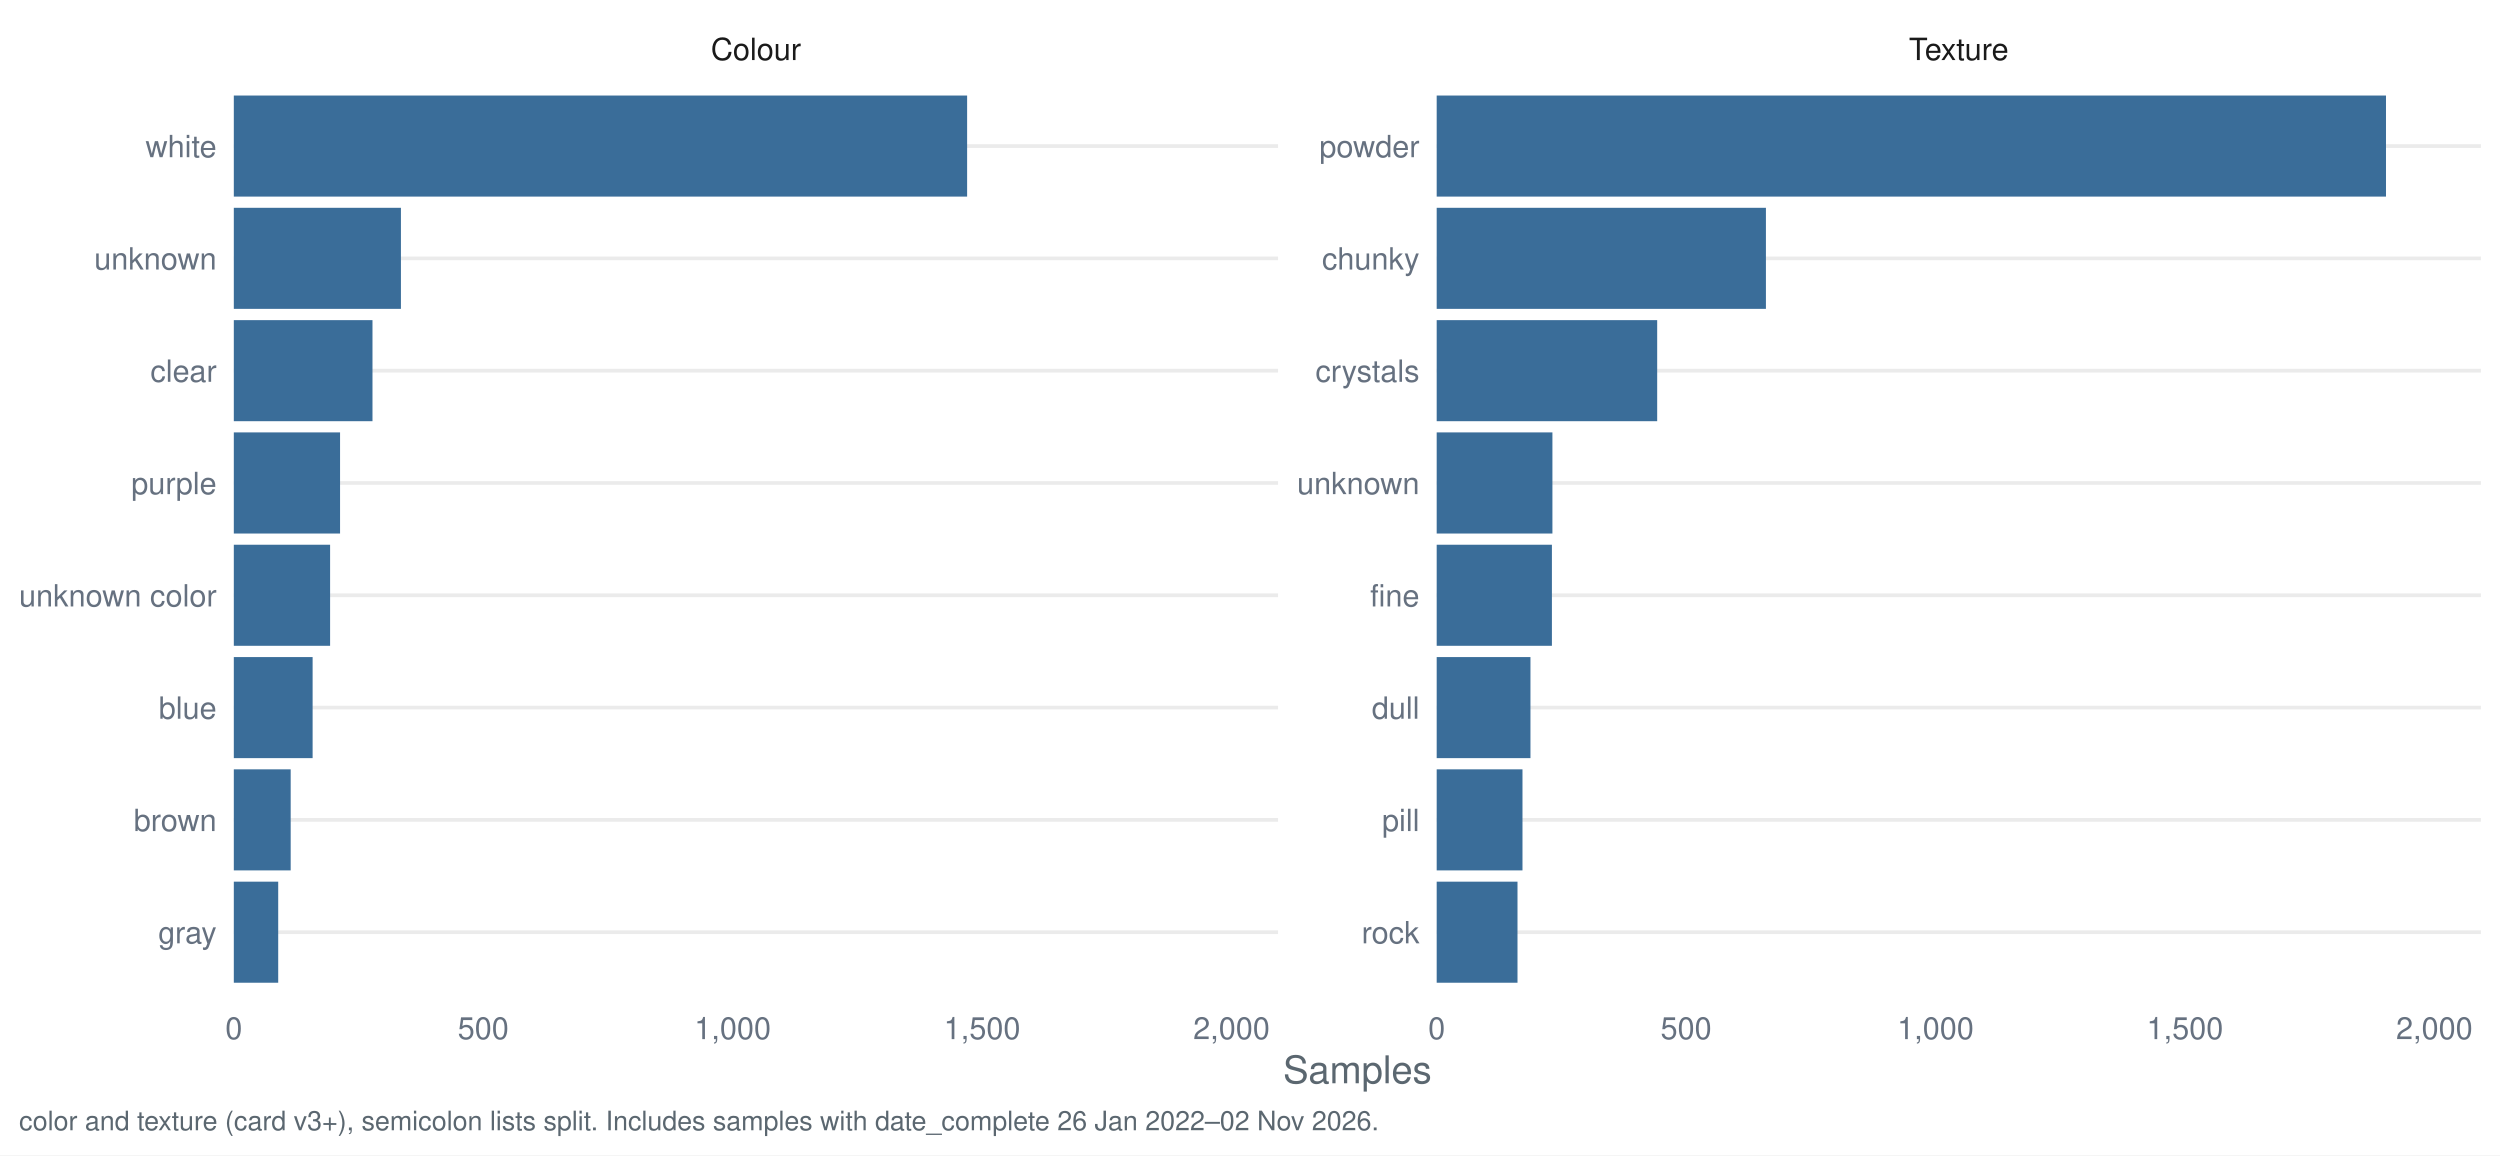
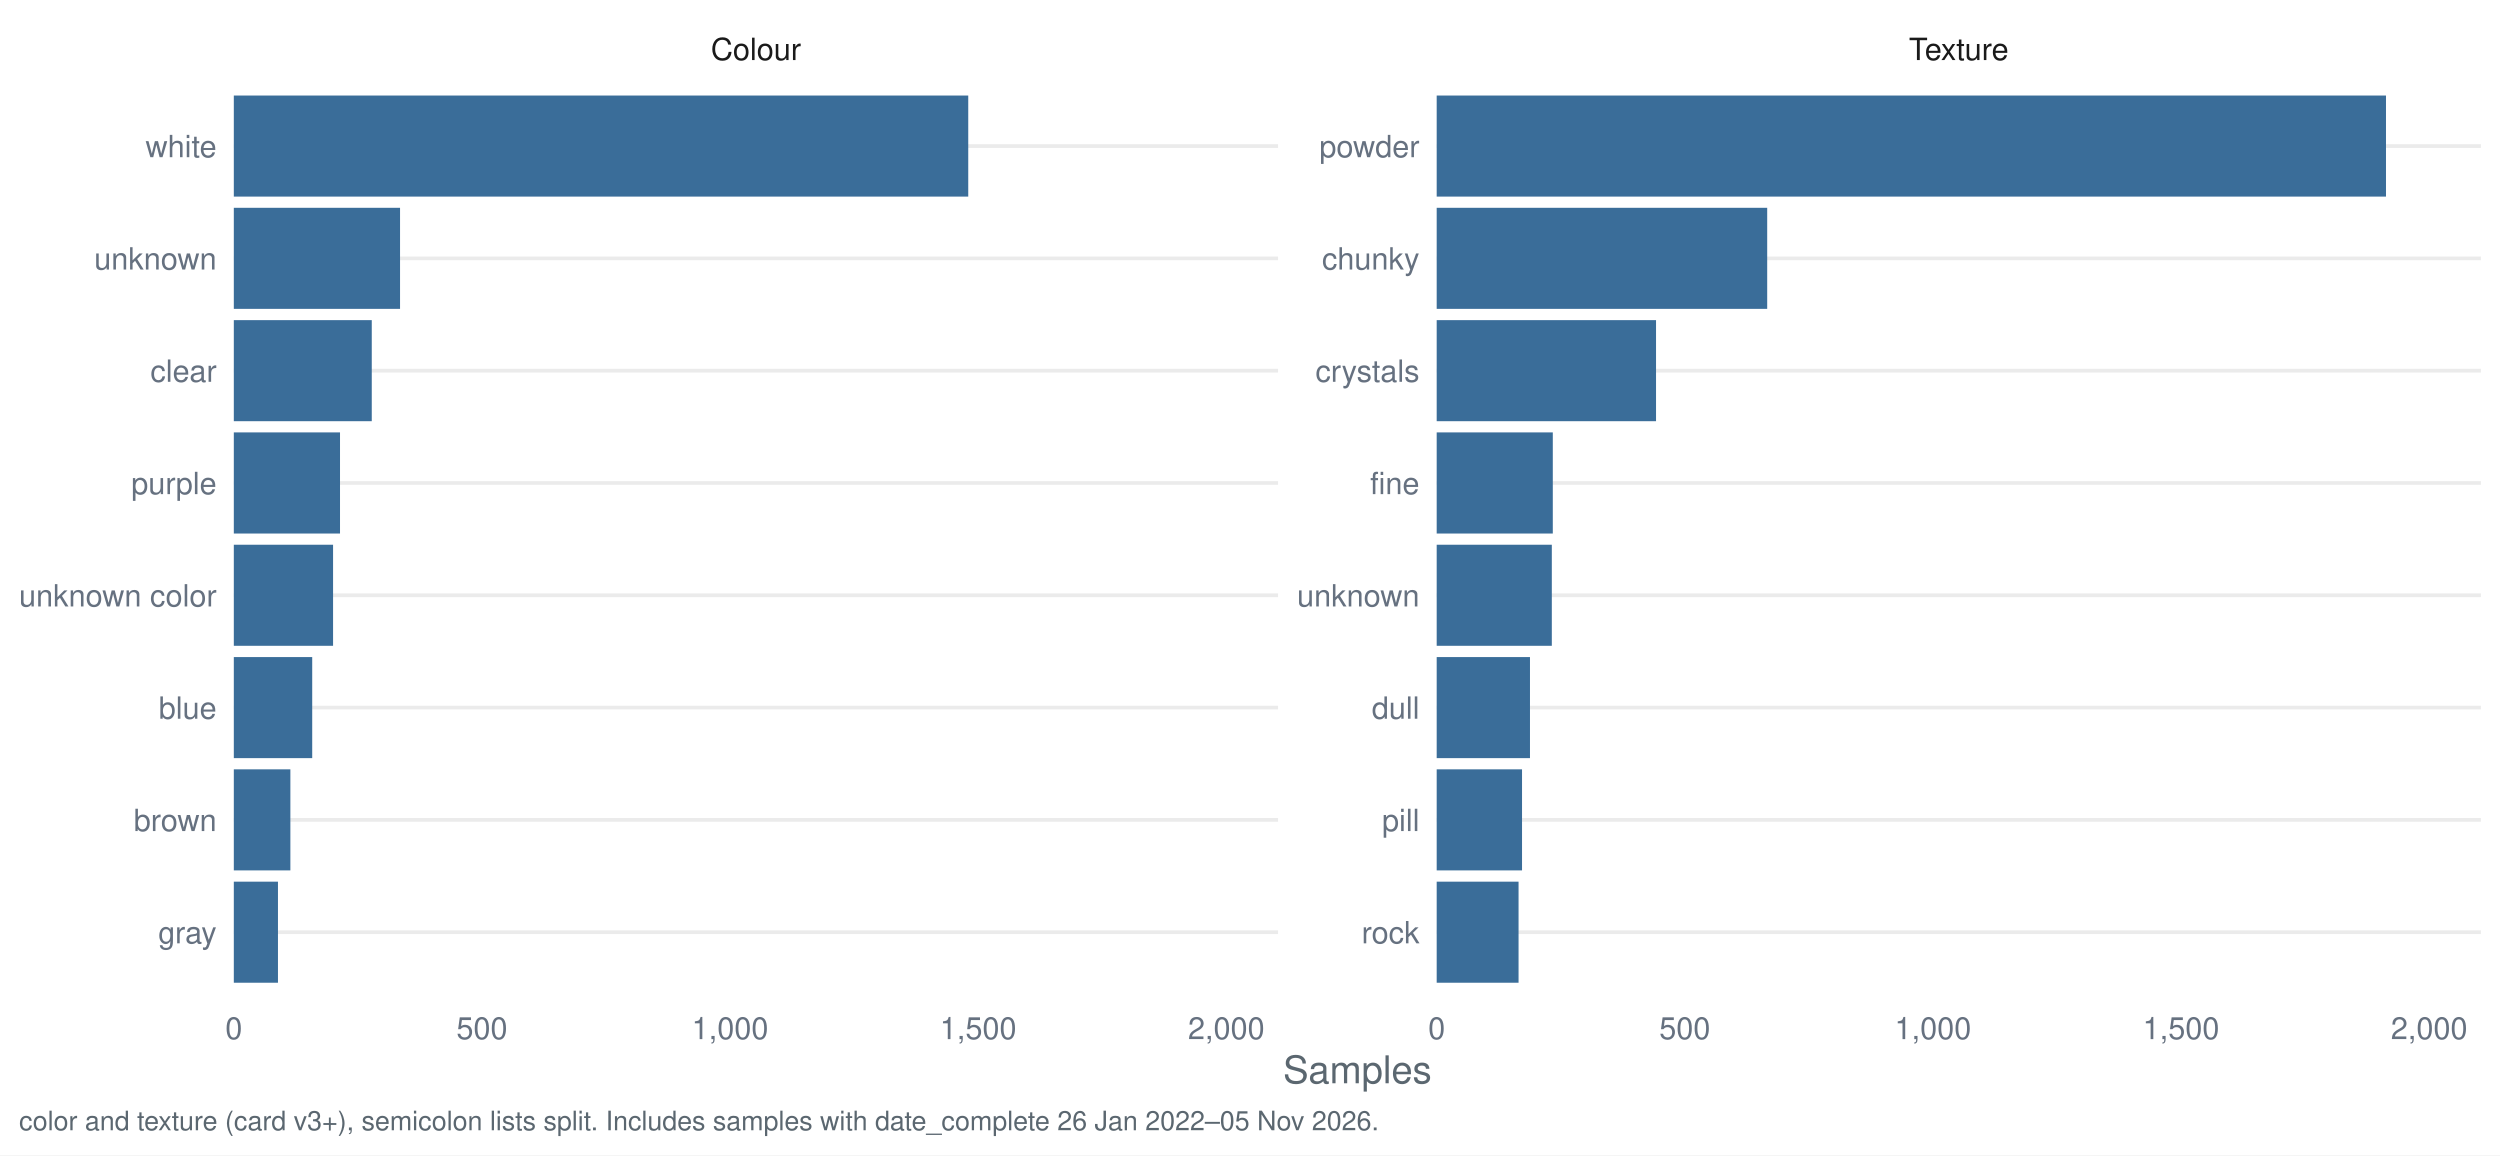
<svg xmlns="http://www.w3.org/2000/svg" width="1044.00pt" height="482.40pt" viewBox="0 0 1044.00 482.40">
  <g class="svglite">
    <defs>
      <style type="text/css">
    .svglite line, .svglite polyline, .svglite polygon, .svglite path, .svglite rect, .svglite circle {
      fill: none;
      stroke: #000000;
      stroke-linecap: round;
      stroke-linejoin: round;
      stroke-miterlimit: 10.00;
    }
    .svglite text {
      white-space: pre;
    }
    .svglite g.glyphgroup path {
      fill: inherit;
      stroke: none;
    }
  </style>
    </defs>
    <rect width="100%" height="100%" style="stroke: none; fill: #FFFFFF;" />
    <defs>
      <clipPath id="cpMC4wMHwxMDQ0LjAwfDAuMDB8NDgyLjQw">
        <rect x="0.00" y="0.00" width="1044.00" height="482.40" />
      </clipPath>
    </defs>
    <g clip-path="url(#cpMC4wMHwxMDQ0LjAwfDAuMDB8NDgyLjQw)">
      <rect x="0.00" y="0.00" width="1044.00" height="482.40" style="stroke-width: 1.55; stroke: none; fill: #FFFFFF;" />
    </g>
    <defs>
      <clipPath id="cpOTcuNjR8NTMzLjcyfDMyLjg1fDQxNy40Mg==">
        <rect x="97.64" y="32.85" width="436.07" height="384.58" />
      </clipPath>
    </defs>
    <g clip-path="url(#cpOTcuNjR8NTMzLjcyfDMyLjg1fDQxNy40Mg==)">
      <polyline points="97.64,389.28 533.72,389.28 " style="stroke-width: 1.55; stroke: #EBEBEB; stroke-linecap: butt;" />
      <polyline points="97.64,342.38 533.72,342.38 " style="stroke-width: 1.55; stroke: #EBEBEB; stroke-linecap: butt;" />
      <polyline points="97.64,295.48 533.72,295.48 " style="stroke-width: 1.55; stroke: #EBEBEB; stroke-linecap: butt;" />
      <polyline points="97.64,248.58 533.72,248.58 " style="stroke-width: 1.55; stroke: #EBEBEB; stroke-linecap: butt;" />
      <polyline points="97.64,201.69 533.72,201.69 " style="stroke-width: 1.55; stroke: #EBEBEB; stroke-linecap: butt;" />
      <polyline points="97.64,154.79 533.72,154.79 " style="stroke-width: 1.55; stroke: #EBEBEB; stroke-linecap: butt;" />
      <polyline points="97.64,107.89 533.72,107.89 " style="stroke-width: 1.55; stroke: #EBEBEB; stroke-linecap: butt;" />
      <polyline points="97.64,60.99 533.72,60.99 " style="stroke-width: 1.55; stroke: #EBEBEB; stroke-linecap: butt;" />
-       <rect x="97.64" y="39.88" width="306.23" height="42.21" style="stroke-width: 1.55; stroke: none; stroke-linecap: butt; stroke-linejoin: miter; fill: #3A6D99;" />
-       <rect x="97.64" y="86.78" width="69.79" height="42.21" style="stroke-width: 1.55; stroke: none; stroke-linecap: butt; stroke-linejoin: miter; fill: #3A6D99;" />
-       <rect x="97.64" y="133.68" width="57.91" height="42.21" style="stroke-width: 1.55; stroke: none; stroke-linecap: butt; stroke-linejoin: miter; fill: #3A6D99;" />
-       <rect x="97.64" y="180.58" width="44.37" height="42.21" style="stroke-width: 1.55; stroke: none; stroke-linecap: butt; stroke-linejoin: miter; fill: #3A6D99;" />
-       <rect x="97.64" y="227.48" width="40.21" height="42.21" style="stroke-width: 1.55; stroke: none; stroke-linecap: butt; stroke-linejoin: miter; fill: #3A6D99;" />
-       <rect x="97.64" y="274.38" width="32.91" height="42.21" style="stroke-width: 1.55; stroke: none; stroke-linecap: butt; stroke-linejoin: miter; fill: #3A6D99;" />
-       <rect x="97.64" y="321.28" width="23.75" height="42.21" style="stroke-width: 1.55; stroke: none; stroke-linecap: butt; stroke-linejoin: miter; fill: #3A6D99;" />
-       <rect x="97.64" y="368.18" width="18.54" height="42.21" style="stroke-width: 1.55; stroke: none; stroke-linecap: butt; stroke-linejoin: miter; fill: #3A6D99;" />
+       <rect x="97.64" y="39.88" width="306.70" height="42.21" style="stroke-width: 1.55; stroke: none; stroke-linecap: butt; stroke-linejoin: miter; fill: #3A6D99;" />
+       <rect x="97.64" y="86.78" width="69.42" height="42.21" style="stroke-width: 1.55; stroke: none; stroke-linecap: butt; stroke-linejoin: miter; fill: #3A6D99;" />
+       <rect x="97.64" y="133.68" width="57.61" height="42.21" style="stroke-width: 1.55; stroke: none; stroke-linecap: butt; stroke-linejoin: miter; fill: #3A6D99;" />
+       <rect x="97.64" y="180.58" width="44.35" height="42.21" style="stroke-width: 1.55; stroke: none; stroke-linecap: butt; stroke-linejoin: miter; fill: #3A6D99;" />
+       <rect x="97.64" y="227.48" width="41.45" height="42.21" style="stroke-width: 1.55; stroke: none; stroke-linecap: butt; stroke-linejoin: miter; fill: #3A6D99;" />
+       <rect x="97.64" y="274.38" width="32.74" height="42.21" style="stroke-width: 1.55; stroke: none; stroke-linecap: butt; stroke-linejoin: miter; fill: #3A6D99;" />
+       <rect x="97.64" y="321.28" width="23.62" height="42.21" style="stroke-width: 1.55; stroke: none; stroke-linecap: butt; stroke-linejoin: miter; fill: #3A6D99;" />
+       <rect x="97.64" y="368.18" width="18.44" height="42.21" style="stroke-width: 1.55; stroke: none; stroke-linecap: butt; stroke-linejoin: miter; fill: #3A6D99;" />
    </g>
    <g clip-path="url(#cpMC4wMHwxMDQ0LjAwfDAuMDB8NDgyLjQw)">
</g>
    <defs>
      <clipPath id="cpNTk5Ljk2fDEwMzYuMDN8MzIuODV8NDE3LjQy">
        <rect x="599.96" y="32.85" width="436.07" height="384.58" />
      </clipPath>
    </defs>
    <g clip-path="url(#cpNTk5Ljk2fDEwMzYuMDN8MzIuODV8NDE3LjQy)">
      <polyline points="599.96,389.28 1036.03,389.28 " style="stroke-width: 1.55; stroke: #EBEBEB; stroke-linecap: butt;" />
      <polyline points="599.96,342.38 1036.03,342.38 " style="stroke-width: 1.55; stroke: #EBEBEB; stroke-linecap: butt;" />
      <polyline points="599.96,295.48 1036.03,295.48 " style="stroke-width: 1.55; stroke: #EBEBEB; stroke-linecap: butt;" />
      <polyline points="599.96,248.58 1036.03,248.58 " style="stroke-width: 1.55; stroke: #EBEBEB; stroke-linecap: butt;" />
      <polyline points="599.96,201.69 1036.03,201.69 " style="stroke-width: 1.55; stroke: #EBEBEB; stroke-linecap: butt;" />
      <polyline points="599.96,154.79 1036.03,154.79 " style="stroke-width: 1.55; stroke: #EBEBEB; stroke-linecap: butt;" />
      <polyline points="599.96,107.89 1036.03,107.89 " style="stroke-width: 1.55; stroke: #EBEBEB; stroke-linecap: butt;" />
      <polyline points="599.96,60.99 1036.03,60.99 " style="stroke-width: 1.55; stroke: #EBEBEB; stroke-linecap: butt;" />
      <rect x="599.96" y="39.88" width="396.43" height="42.21" style="stroke-width: 1.55; stroke: none; stroke-linecap: butt; stroke-linejoin: miter; fill: #3A6D99;" />
-       <rect x="599.96" y="86.78" width="137.49" height="42.21" style="stroke-width: 1.55; stroke: none; stroke-linecap: butt; stroke-linejoin: miter; fill: #3A6D99;" />
-       <rect x="599.96" y="133.68" width="92.08" height="42.21" style="stroke-width: 1.55; stroke: none; stroke-linecap: butt; stroke-linejoin: miter; fill: #3A6D99;" />
-       <rect x="599.96" y="180.58" width="48.33" height="42.21" style="stroke-width: 1.55; stroke: none; stroke-linecap: butt; stroke-linejoin: miter; fill: #3A6D99;" />
-       <rect x="599.96" y="227.48" width="48.12" height="42.21" style="stroke-width: 1.55; stroke: none; stroke-linecap: butt; stroke-linejoin: miter; fill: #3A6D99;" />
-       <rect x="599.96" y="274.38" width="39.16" height="42.21" style="stroke-width: 1.55; stroke: none; stroke-linecap: butt; stroke-linejoin: miter; fill: #3A6D99;" />
-       <rect x="599.96" y="321.28" width="35.83" height="42.21" style="stroke-width: 1.55; stroke: none; stroke-linecap: butt; stroke-linejoin: miter; fill: #3A6D99;" />
-       <rect x="599.96" y="368.18" width="33.75" height="42.21" style="stroke-width: 1.55; stroke: none; stroke-linecap: butt; stroke-linejoin: miter; fill: #3A6D99;" />
+       <rect x="599.96" y="86.78" width="138.02" height="42.21" style="stroke-width: 1.55; stroke: none; stroke-linecap: butt; stroke-linejoin: miter; fill: #3A6D99;" />
+       <rect x="599.96" y="133.68" width="91.60" height="42.21" style="stroke-width: 1.55; stroke: none; stroke-linecap: butt; stroke-linejoin: miter; fill: #3A6D99;" />
+       <rect x="599.96" y="180.58" width="48.49" height="42.21" style="stroke-width: 1.55; stroke: none; stroke-linecap: butt; stroke-linejoin: miter; fill: #3A6D99;" />
+       <rect x="599.96" y="227.48" width="48.08" height="42.21" style="stroke-width: 1.55; stroke: none; stroke-linecap: butt; stroke-linejoin: miter; fill: #3A6D99;" />
+       <rect x="599.96" y="274.38" width="38.96" height="42.21" style="stroke-width: 1.55; stroke: none; stroke-linecap: butt; stroke-linejoin: miter; fill: #3A6D99;" />
+       <rect x="599.96" y="321.28" width="35.64" height="42.21" style="stroke-width: 1.55; stroke: none; stroke-linecap: butt; stroke-linejoin: miter; fill: #3A6D99;" />
+       <rect x="599.96" y="368.18" width="34.19" height="42.21" style="stroke-width: 1.55; stroke: none; stroke-linecap: butt; stroke-linejoin: miter; fill: #3A6D99;" />
    </g>
    <g clip-path="url(#cpMC4wMHwxMDQ0LjAwfDAuMDB8NDgyLjQw)">
</g>
    <defs>
      <clipPath id="cpOTcuNjR8NTMzLjcyfDcuOTd8MzIuODU=">
        <rect x="97.64" y="7.97" width="436.07" height="24.88" />
      </clipPath>
    </defs>
    <g clip-path="url(#cpOTcuNjR8NTMzLjcyfDcuOTd8MzIuODU=)">
      <text x="315.68" y="25.07" text-anchor="middle" style="font-size: 12.80px;fill: #1A1A1A; font-family: &quot;Nimbus Sans&quot;;" textLength="37.64px" lengthAdjust="spacingAndGlyphs">Colour</text>
    </g>
    <g clip-path="url(#cpMC4wMHwxMDQ0LjAwfDAuMDB8NDgyLjQw)">
</g>
    <defs>
      <clipPath id="cpNTk5Ljk2fDEwMzYuMDN8Ny45N3wzMi44NQ==">
        <rect x="599.96" y="7.97" width="436.07" height="24.88" />
      </clipPath>
    </defs>
    <g clip-path="url(#cpNTk5Ljk2fDEwMzYuMDN8Ny45N3wzMi44NQ==)">
      <text x="817.99" y="25.07" text-anchor="middle" style="font-size: 12.80px;fill: #1A1A1A; font-family: &quot;Nimbus Sans&quot;;" textLength="41.64px" lengthAdjust="spacingAndGlyphs">Texture</text>
    </g>
    <g clip-path="url(#cpMC4wMHwxMDQ0LjAwfDAuMDB8NDgyLjQw)">
      <text x="97.64" y="433.93" text-anchor="middle" style="font-size: 12.80px;fill: #667180; font-family: &quot;Nimbus Sans&quot;;" textLength="7.11px" lengthAdjust="spacingAndGlyphs">0</text>
-       <text x="201.80" y="433.93" text-anchor="middle" style="font-size: 12.80px;fill: #667180; font-family: &quot;Nimbus Sans&quot;;" textLength="21.33px" lengthAdjust="spacingAndGlyphs">500</text>
-       <text x="305.96" y="433.93" text-anchor="middle" style="font-size: 12.80px;fill: #667180; font-family: &quot;Nimbus Sans&quot;;" textLength="32.00px" lengthAdjust="spacingAndGlyphs">1,000</text>
-       <text x="410.12" y="433.93" text-anchor="middle" style="font-size: 12.80px;fill: #667180; font-family: &quot;Nimbus Sans&quot;;" textLength="32.00px" lengthAdjust="spacingAndGlyphs">1,500</text>
-       <text x="514.28" y="433.93" text-anchor="middle" style="font-size: 12.80px;fill: #667180; font-family: &quot;Nimbus Sans&quot;;" textLength="32.00px" lengthAdjust="spacingAndGlyphs">2,000</text>
+       <text x="201.26" y="433.93" text-anchor="middle" style="font-size: 12.80px;fill: #667180; font-family: &quot;Nimbus Sans&quot;;" textLength="21.33px" lengthAdjust="spacingAndGlyphs">500</text>
+       <text x="304.87" y="433.93" text-anchor="middle" style="font-size: 12.80px;fill: #667180; font-family: &quot;Nimbus Sans&quot;;" textLength="32.00px" lengthAdjust="spacingAndGlyphs">1,000</text>
+       <text x="408.49" y="433.93" text-anchor="middle" style="font-size: 12.80px;fill: #667180; font-family: &quot;Nimbus Sans&quot;;" textLength="32.00px" lengthAdjust="spacingAndGlyphs">1,500</text>
+       <text x="512.10" y="433.93" text-anchor="middle" style="font-size: 12.80px;fill: #667180; font-family: &quot;Nimbus Sans&quot;;" textLength="32.00px" lengthAdjust="spacingAndGlyphs">2,000</text>
      <text x="599.96" y="433.93" text-anchor="middle" style="font-size: 12.80px;fill: #667180; font-family: &quot;Nimbus Sans&quot;;" textLength="7.11px" lengthAdjust="spacingAndGlyphs">0</text>
-       <text x="704.11" y="433.93" text-anchor="middle" style="font-size: 12.80px;fill: #667180; font-family: &quot;Nimbus Sans&quot;;" textLength="21.33px" lengthAdjust="spacingAndGlyphs">500</text>
-       <text x="808.27" y="433.93" text-anchor="middle" style="font-size: 12.80px;fill: #667180; font-family: &quot;Nimbus Sans&quot;;" textLength="32.00px" lengthAdjust="spacingAndGlyphs">1,000</text>
-       <text x="912.43" y="433.93" text-anchor="middle" style="font-size: 12.80px;fill: #667180; font-family: &quot;Nimbus Sans&quot;;" textLength="32.00px" lengthAdjust="spacingAndGlyphs">1,500</text>
-       <text x="1016.59" y="433.93" text-anchor="middle" style="font-size: 12.80px;fill: #667180; font-family: &quot;Nimbus Sans&quot;;" textLength="32.00px" lengthAdjust="spacingAndGlyphs">2,000</text>
+       <text x="703.57" y="433.93" text-anchor="middle" style="font-size: 12.80px;fill: #667180; font-family: &quot;Nimbus Sans&quot;;" textLength="21.33px" lengthAdjust="spacingAndGlyphs">500</text>
+       <text x="807.19" y="433.93" text-anchor="middle" style="font-size: 12.80px;fill: #667180; font-family: &quot;Nimbus Sans&quot;;" textLength="32.00px" lengthAdjust="spacingAndGlyphs">1,000</text>
+       <text x="910.80" y="433.93" text-anchor="middle" style="font-size: 12.80px;fill: #667180; font-family: &quot;Nimbus Sans&quot;;" textLength="32.00px" lengthAdjust="spacingAndGlyphs">1,500</text>
+       <text x="1014.42" y="433.93" text-anchor="middle" style="font-size: 12.80px;fill: #667180; font-family: &quot;Nimbus Sans&quot;;" textLength="32.00px" lengthAdjust="spacingAndGlyphs">2,000</text>
      <text x="592.78" y="393.95" text-anchor="end" style="font-size: 12.80px;fill: #667180; font-family: &quot;Nimbus Sans&quot;;" textLength="24.19px" lengthAdjust="spacingAndGlyphs">rock</text>
      <text x="592.78" y="347.05" text-anchor="end" style="font-size: 12.80px;fill: #667180; font-family: &quot;Nimbus Sans&quot;;" textLength="15.64px" lengthAdjust="spacingAndGlyphs">pill</text>
      <text x="592.78" y="300.15" text-anchor="end" style="font-size: 12.80px;fill: #667180; font-family: &quot;Nimbus Sans&quot;;" textLength="19.91px" lengthAdjust="spacingAndGlyphs">dull</text>
-       <text x="592.78" y="253.25" text-anchor="end" style="font-size: 12.80px;fill: #667180; font-family: &quot;Nimbus Sans&quot;;" textLength="20.62px" lengthAdjust="spacingAndGlyphs">fine</text>
-       <text x="592.78" y="206.35" text-anchor="end" style="font-size: 12.80px;fill: #667180; font-family: &quot;Nimbus Sans&quot;;" textLength="51.09px" lengthAdjust="spacingAndGlyphs">unknown</text>
+       <text x="592.78" y="253.25" text-anchor="end" style="font-size: 12.80px;fill: #667180; font-family: &quot;Nimbus Sans&quot;;" textLength="51.09px" lengthAdjust="spacingAndGlyphs">unknown</text>
+       <text x="592.78" y="206.35" text-anchor="end" style="font-size: 12.80px;fill: #667180; font-family: &quot;Nimbus Sans&quot;;" textLength="20.62px" lengthAdjust="spacingAndGlyphs">fine</text>
      <text x="592.78" y="159.45" text-anchor="end" style="font-size: 12.80px;fill: #667180; font-family: &quot;Nimbus Sans&quot;;" textLength="43.47px" lengthAdjust="spacingAndGlyphs">crystals</text>
      <text x="592.78" y="112.55" text-anchor="end" style="font-size: 12.80px;fill: #667180; font-family: &quot;Nimbus Sans&quot;;" textLength="40.72px" lengthAdjust="spacingAndGlyphs">chunky</text>
      <text x="592.78" y="65.65" text-anchor="end" style="font-size: 12.80px;fill: #667180; font-family: &quot;Nimbus Sans&quot;;" textLength="41.78px" lengthAdjust="spacingAndGlyphs">powder</text>
      <text x="90.47" y="393.95" text-anchor="end" style="font-size: 12.80px;fill: #667180; font-family: &quot;Nimbus Sans&quot;;" textLength="24.41px" lengthAdjust="spacingAndGlyphs">gray</text>
      <text x="90.47" y="347.05" text-anchor="end" style="font-size: 12.80px;fill: #667180; font-family: &quot;Nimbus Sans&quot;;" textLength="34.59px" lengthAdjust="spacingAndGlyphs">brown</text>
      <text x="90.47" y="300.15" text-anchor="end" style="font-size: 12.80px;fill: #667180; font-family: &quot;Nimbus Sans&quot;;" textLength="24.17px" lengthAdjust="spacingAndGlyphs">blue</text>
      <text x="90.47" y="253.25" text-anchor="end" style="font-size: 12.80px;fill: #667180; font-family: &quot;Nimbus Sans&quot;;" textLength="82.50px" lengthAdjust="spacingAndGlyphs">unknown color</text>
      <text x="90.47" y="206.35" text-anchor="end" style="font-size: 12.80px;fill: #667180; font-family: &quot;Nimbus Sans&quot;;" textLength="35.64px" lengthAdjust="spacingAndGlyphs">purple</text>
      <text x="90.47" y="159.45" text-anchor="end" style="font-size: 12.80px;fill: #667180; font-family: &quot;Nimbus Sans&quot;;" textLength="27.66px" lengthAdjust="spacingAndGlyphs">clear</text>
      <text x="90.47" y="112.55" text-anchor="end" style="font-size: 12.80px;fill: #667180; font-family: &quot;Nimbus Sans&quot;;" textLength="51.09px" lengthAdjust="spacingAndGlyphs">unknown</text>
      <text x="90.47" y="65.65" text-anchor="end" style="font-size: 12.80px;fill: #667180; font-family: &quot;Nimbus Sans&quot;;" textLength="29.69px" lengthAdjust="spacingAndGlyphs">white</text>
      <text x="566.84" y="452.37" text-anchor="middle" style="font-size: 16.00px;fill: #5B6770; font-family: &quot;Nimbus Sans&quot;;" textLength="62.06px" lengthAdjust="spacingAndGlyphs">Samples</text>
-       <text x="7.97" y="471.99" style="font-size: 11.20px;fill: #5B6770; font-family: &quot;Nimbus Sans&quot;;" textLength="567.12px" lengthAdjust="spacingAndGlyphs">color and texture (card v3+), semicolon lists split. Includes samples with date_complete 26 Jan 2022–02 Nov 2026.</text>
+       <text x="7.97" y="471.99" style="font-size: 11.20px;fill: #5B6770; font-family: &quot;Nimbus Sans&quot;;" textLength="567.12px" lengthAdjust="spacingAndGlyphs">color and texture (card v3+), semicolon lists split. Includes samples with date_complete 26 Jan 2022–05 Nov 2026.</text>
    </g>
  </g>
</svg>
